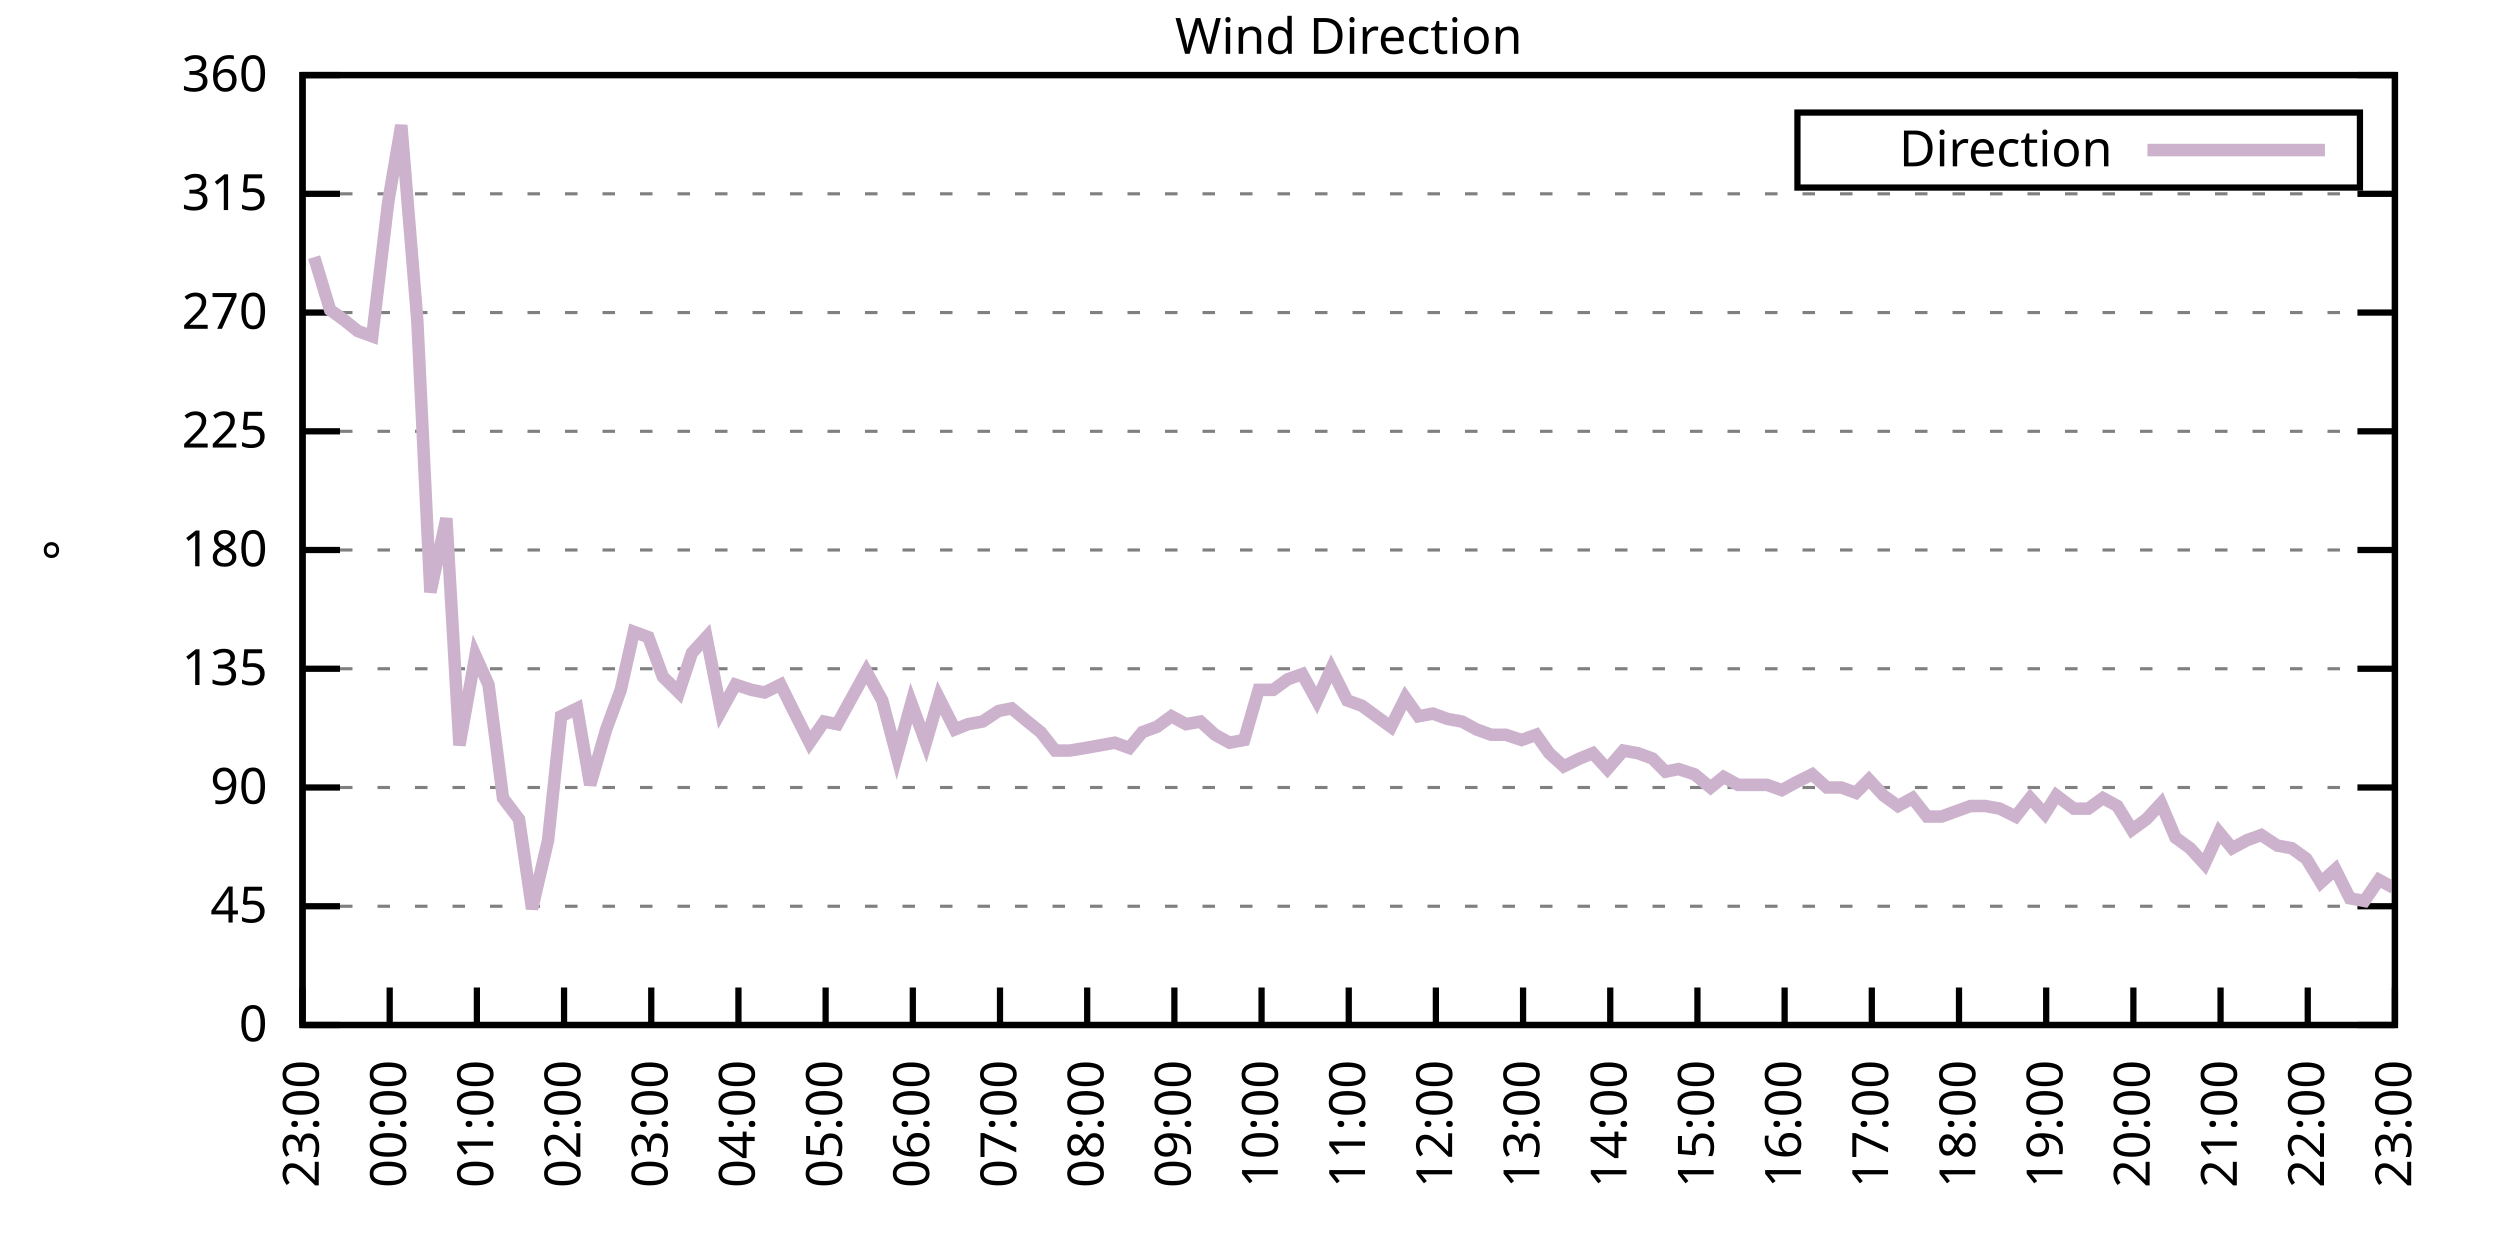
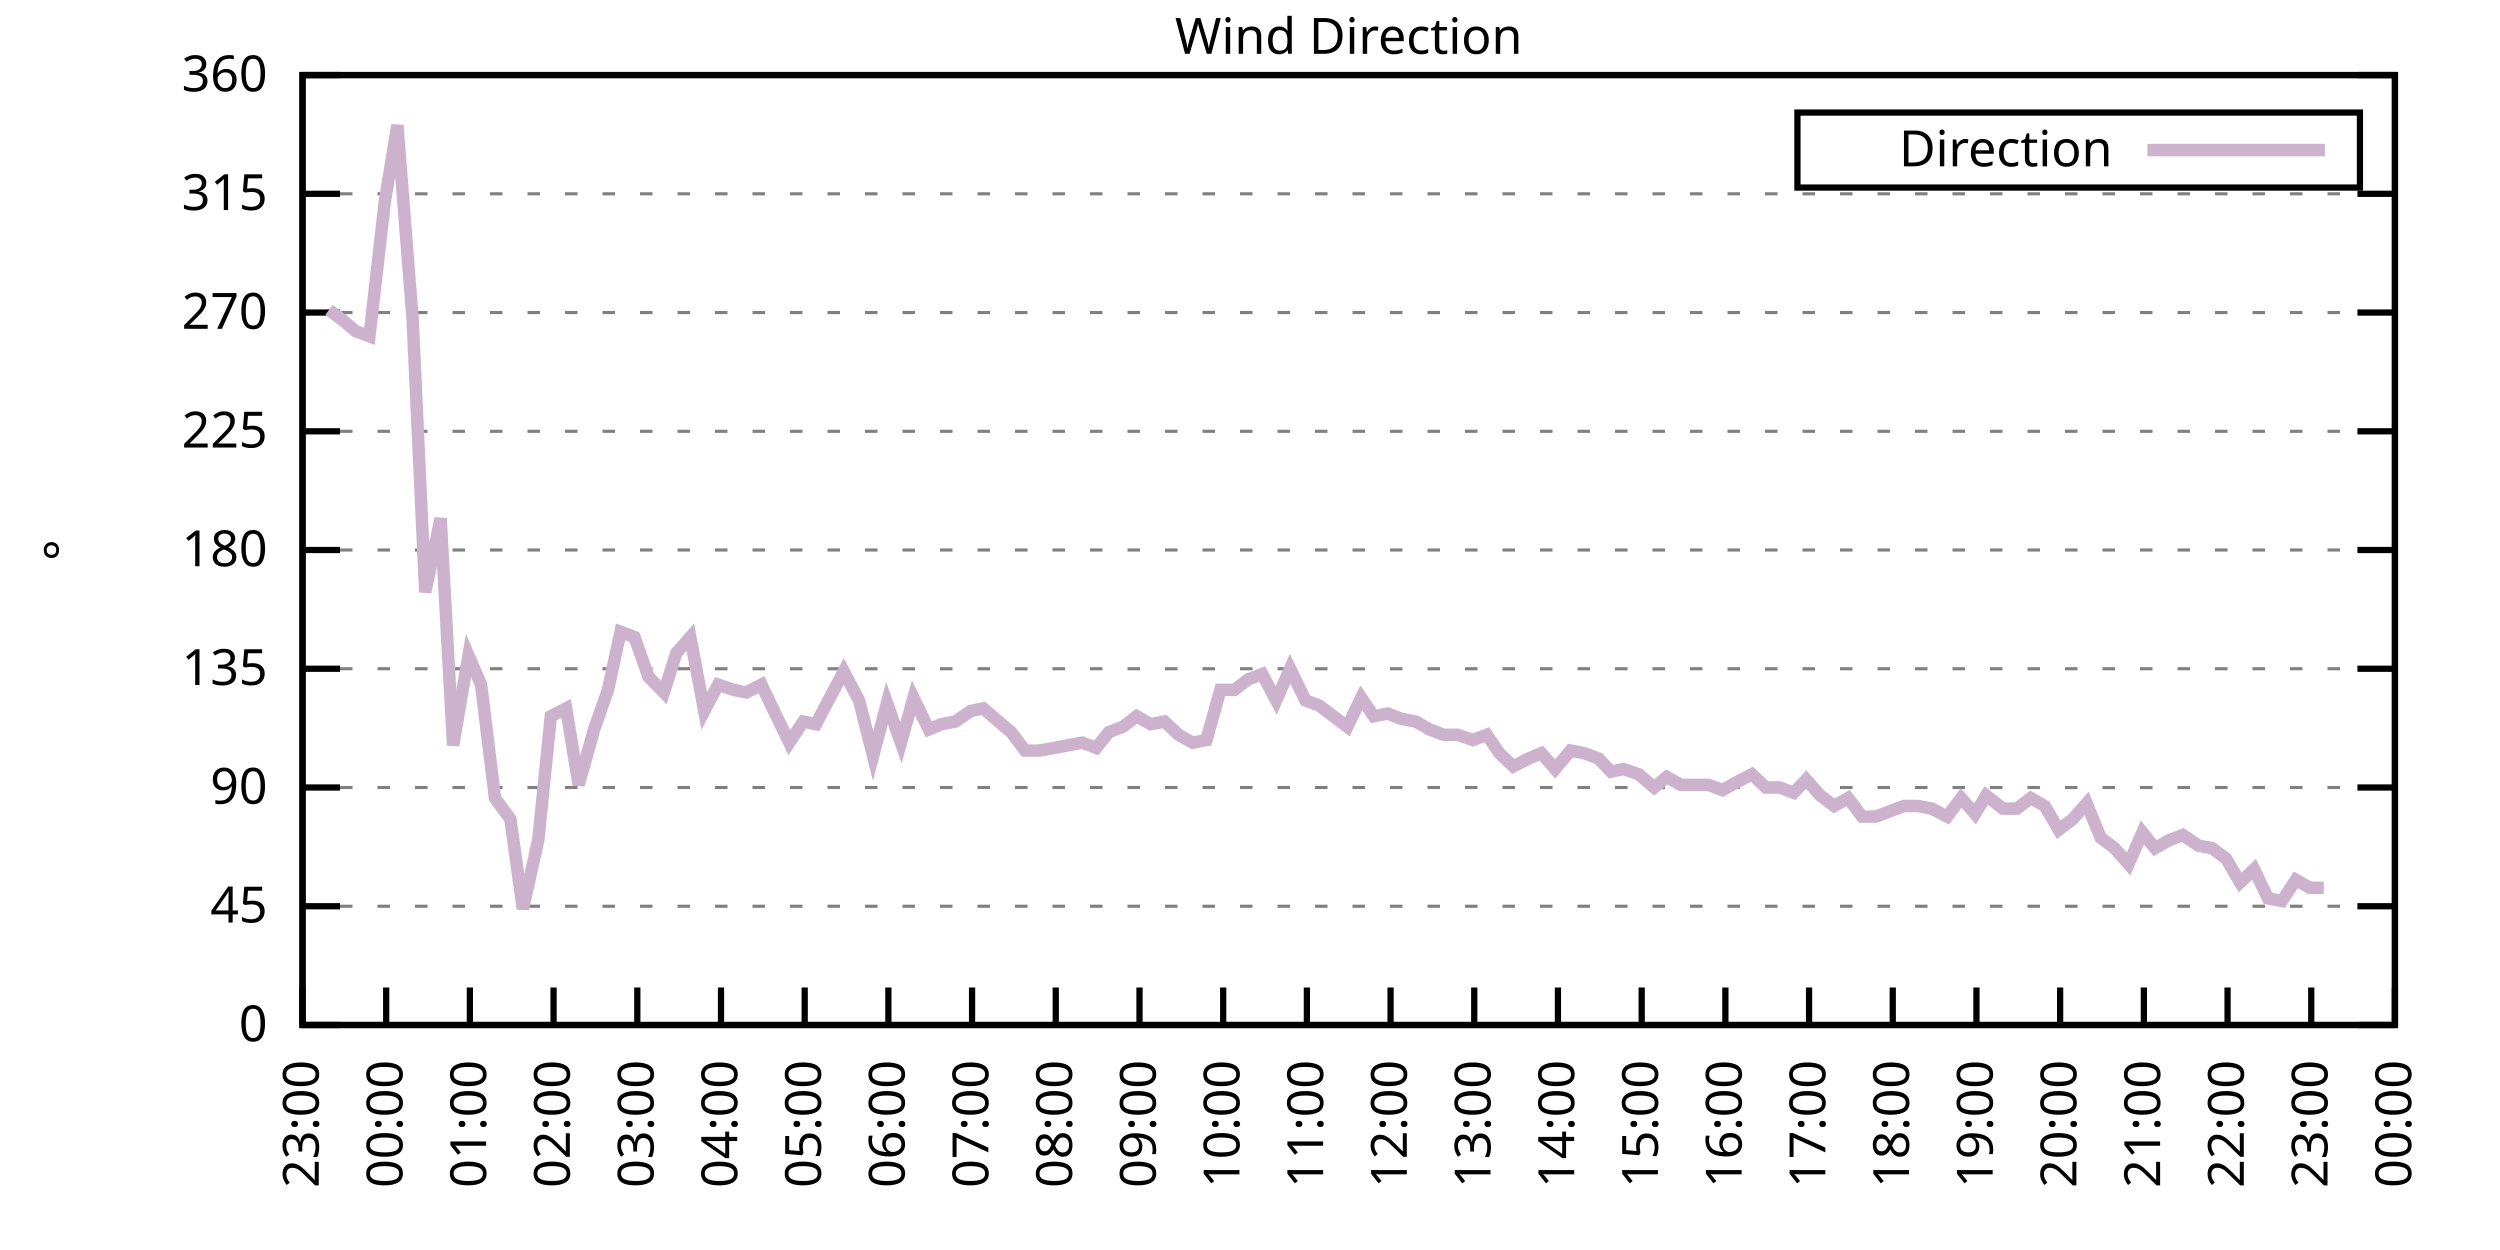
<svg xmlns="http://www.w3.org/2000/svg" xmlns:xlink="http://www.w3.org/1999/xlink" width="400" height="200" viewBox="0 0 400 200">
  <g id="gnuplot_canvas">
    <rect x="0" y="0" width="400" height="200" fill="none" />
    <defs>
      <circle id="gpDot" r="0.5" stroke-width="0.5" stroke="currentColor" />
      <path id="gpPt0" stroke-width="0.333" stroke="currentColor" d="M-1,0 h2 M0,-1 v2" />
      <path id="gpPt1" stroke-width="0.333" stroke="currentColor" d="M-1,-1 L1,1 M1,-1 L-1,1" />
      <path id="gpPt2" stroke-width="0.333" stroke="currentColor" d="M-1,0 L1,0 M0,-1 L0,1 M-1,-1 L1,1 M-1,1 L1,-1" />
      <rect id="gpPt3" stroke-width="0.333" stroke="currentColor" x="-1" y="-1" width="2" height="2" />
      <rect id="gpPt4" stroke-width="0.333" stroke="currentColor" fill="currentColor" x="-1" y="-1" width="2" height="2" />
      <circle id="gpPt5" stroke-width="0.333" stroke="currentColor" cx="0" cy="0" r="1" />
      <use xlink:href="#gpPt5" id="gpPt6" fill="currentColor" stroke="none" />
      <path id="gpPt7" stroke-width="0.333" stroke="currentColor" d="M0,-1.33 L-1.33,0.67 L1.33,0.67 z" />
      <use xlink:href="#gpPt7" id="gpPt8" fill="currentColor" stroke="none" />
      <use xlink:href="#gpPt7" id="gpPt9" stroke="currentColor" transform="rotate(180)" />
      <use xlink:href="#gpPt9" id="gpPt10" fill="currentColor" stroke="none" />
      <use xlink:href="#gpPt3" id="gpPt11" stroke="currentColor" transform="rotate(45)" />
      <use xlink:href="#gpPt11" id="gpPt12" fill="currentColor" stroke="none" />
      <path id="gpPt13" stroke-width="0.333" stroke="currentColor" d="M0,1.330 L1.265,0.411 L0.782,-1.067 L-0.782,-1.076 L-1.265,0.411 z" />
      <use xlink:href="#gpPt13" id="gpPt14" fill="currentColor" stroke="none" />
      <filter id="textbox" filterUnits="objectBoundingBox" x="0" y="0" height="1" width="1">
        <feFlood flood-color="white" flood-opacity="1" result="bgnd" />
        <feComposite in="SourceGraphic" in2="bgnd" operator="atop" />
      </filter>
      <filter id="greybox" filterUnits="objectBoundingBox" x="0" y="0" height="1" width="1">
        <feFlood flood-color="lightgrey" flood-opacity="1" result="grey" />
        <feComposite in="SourceGraphic" in2="grey" operator="atop" />
      </filter>
    </defs>
    <g fill="none" color="white" stroke="currentColor" stroke-width="1.00" stroke-linecap="butt" stroke-linejoin="miter">
</g>
    <g fill="none" color="black" stroke="currentColor" stroke-width="1.00" stroke-linecap="butt" stroke-linejoin="miter">
      <g stroke="none" shape-rendering="crispEdges">
        <polygon fill="rgb(255, 255, 255)" points="48.40,164.00 383.18,164.00 383.18,12.02 48.40,12.02 " />
      </g>
    </g>
    <g fill="none" color="black" stroke="currentColor" stroke-width="1.00" stroke-linecap="butt" stroke-linejoin="miter">
</g>
    <g fill="none" color="black" stroke="black" stroke-width="0.50" stroke-linecap="butt" stroke-linejoin="miter">
</g>
    <g fill="none" color="gray" stroke="currentColor" stroke-width="0.50" stroke-linecap="butt" stroke-linejoin="miter">
      <path stroke="gray" stroke-dasharray="2,4" class="gridline" d="M48.40,164.00 L383.19,164.00  " />
    </g>
    <g fill="none" color="gray" stroke="gray" stroke-width="1.00" stroke-linecap="butt" stroke-linejoin="miter">
</g>
    <g fill="none" color="black" stroke="currentColor" stroke-width="1.00" stroke-linecap="butt" stroke-linejoin="miter">
      <path stroke="black" d="M48.40,164.00 L54.40,164.00 M383.19,164.00 L377.19,164.00  " />
      <g transform="translate(42.80,166.60)" stroke="none" fill="black" font-family="Sans" font-size="8.00" text-anchor="end">
        <text>
          <tspan font-family="Sans"> 0</tspan>
        </text>
      </g>
    </g>
    <g fill="none" color="black" stroke="currentColor" stroke-width="1.00" stroke-linecap="butt" stroke-linejoin="miter">
</g>
    <g fill="none" color="black" stroke="black" stroke-width="0.50" stroke-linecap="butt" stroke-linejoin="miter">
</g>
    <g fill="none" color="gray" stroke="currentColor" stroke-width="0.50" stroke-linecap="butt" stroke-linejoin="miter">
      <path stroke="gray" stroke-dasharray="2,4" class="gridline" d="M48.40,145.00 L383.19,145.00  " />
    </g>
    <g fill="none" color="gray" stroke="gray" stroke-width="1.00" stroke-linecap="butt" stroke-linejoin="miter">
</g>
    <g fill="none" color="black" stroke="currentColor" stroke-width="1.00" stroke-linecap="butt" stroke-linejoin="miter">
      <path stroke="black" d="M48.40,145.00 L54.40,145.00 M383.19,145.00 L377.19,145.00  " />
      <g transform="translate(42.80,147.60)" stroke="none" fill="black" font-family="Sans" font-size="8.00" text-anchor="end">
        <text>
          <tspan font-family="Sans"> 45</tspan>
        </text>
      </g>
    </g>
    <g fill="none" color="black" stroke="currentColor" stroke-width="1.00" stroke-linecap="butt" stroke-linejoin="miter">
</g>
    <g fill="none" color="black" stroke="black" stroke-width="0.50" stroke-linecap="butt" stroke-linejoin="miter">
</g>
    <g fill="none" color="gray" stroke="currentColor" stroke-width="0.50" stroke-linecap="butt" stroke-linejoin="miter">
      <path stroke="gray" stroke-dasharray="2,4" class="gridline" d="M48.40,126.00 L383.19,126.00  " />
    </g>
    <g fill="none" color="gray" stroke="gray" stroke-width="1.00" stroke-linecap="butt" stroke-linejoin="miter">
</g>
    <g fill="none" color="black" stroke="currentColor" stroke-width="1.00" stroke-linecap="butt" stroke-linejoin="miter">
      <path stroke="black" d="M48.40,126.00 L54.40,126.00 M383.19,126.00 L377.19,126.00  " />
      <g transform="translate(42.80,128.60)" stroke="none" fill="black" font-family="Sans" font-size="8.00" text-anchor="end">
        <text>
          <tspan font-family="Sans"> 90</tspan>
        </text>
      </g>
    </g>
    <g fill="none" color="black" stroke="currentColor" stroke-width="1.00" stroke-linecap="butt" stroke-linejoin="miter">
</g>
    <g fill="none" color="black" stroke="black" stroke-width="0.50" stroke-linecap="butt" stroke-linejoin="miter">
</g>
    <g fill="none" color="gray" stroke="currentColor" stroke-width="0.50" stroke-linecap="butt" stroke-linejoin="miter">
      <path stroke="gray" stroke-dasharray="2,4" class="gridline" d="M48.40,107.00 L383.19,107.00  " />
    </g>
    <g fill="none" color="gray" stroke="gray" stroke-width="1.00" stroke-linecap="butt" stroke-linejoin="miter">
</g>
    <g fill="none" color="black" stroke="currentColor" stroke-width="1.00" stroke-linecap="butt" stroke-linejoin="miter">
      <path stroke="black" d="M48.40,107.00 L54.40,107.00 M383.19,107.00 L377.19,107.00  " />
      <g transform="translate(42.80,109.60)" stroke="none" fill="black" font-family="Sans" font-size="8.00" text-anchor="end">
        <text>
          <tspan font-family="Sans"> 135</tspan>
        </text>
      </g>
    </g>
    <g fill="none" color="black" stroke="currentColor" stroke-width="1.00" stroke-linecap="butt" stroke-linejoin="miter">
</g>
    <g fill="none" color="black" stroke="black" stroke-width="0.50" stroke-linecap="butt" stroke-linejoin="miter">
</g>
    <g fill="none" color="gray" stroke="currentColor" stroke-width="0.50" stroke-linecap="butt" stroke-linejoin="miter">
      <path stroke="gray" stroke-dasharray="2,4" class="gridline" d="M48.40,88.00 L383.19,88.00  " />
    </g>
    <g fill="none" color="gray" stroke="gray" stroke-width="1.00" stroke-linecap="butt" stroke-linejoin="miter">
</g>
    <g fill="none" color="black" stroke="currentColor" stroke-width="1.00" stroke-linecap="butt" stroke-linejoin="miter">
      <path stroke="black" d="M48.40,88.00 L54.40,88.00 M383.19,88.00 L377.19,88.00  " />
      <g transform="translate(42.80,90.60)" stroke="none" fill="black" font-family="Sans" font-size="8.00" text-anchor="end">
        <text>
          <tspan font-family="Sans"> 180</tspan>
        </text>
      </g>
    </g>
    <g fill="none" color="black" stroke="currentColor" stroke-width="1.00" stroke-linecap="butt" stroke-linejoin="miter">
</g>
    <g fill="none" color="black" stroke="black" stroke-width="0.50" stroke-linecap="butt" stroke-linejoin="miter">
</g>
    <g fill="none" color="gray" stroke="currentColor" stroke-width="0.50" stroke-linecap="butt" stroke-linejoin="miter">
      <path stroke="gray" stroke-dasharray="2,4" class="gridline" d="M48.40,69.01 L383.19,69.01  " />
    </g>
    <g fill="none" color="gray" stroke="gray" stroke-width="1.00" stroke-linecap="butt" stroke-linejoin="miter">
</g>
    <g fill="none" color="black" stroke="currentColor" stroke-width="1.00" stroke-linecap="butt" stroke-linejoin="miter">
      <path stroke="black" d="M48.40,69.01 L54.40,69.01 M383.19,69.01 L377.19,69.01  " />
      <g transform="translate(42.80,71.61)" stroke="none" fill="black" font-family="Sans" font-size="8.00" text-anchor="end">
        <text>
          <tspan font-family="Sans"> 225</tspan>
        </text>
      </g>
    </g>
    <g fill="none" color="black" stroke="currentColor" stroke-width="1.00" stroke-linecap="butt" stroke-linejoin="miter">
</g>
    <g fill="none" color="black" stroke="black" stroke-width="0.50" stroke-linecap="butt" stroke-linejoin="miter">
</g>
    <g fill="none" color="gray" stroke="currentColor" stroke-width="0.50" stroke-linecap="butt" stroke-linejoin="miter">
      <path stroke="gray" stroke-dasharray="2,4" class="gridline" d="M48.40,50.01 L383.19,50.01  " />
    </g>
    <g fill="none" color="gray" stroke="gray" stroke-width="1.00" stroke-linecap="butt" stroke-linejoin="miter">
</g>
    <g fill="none" color="black" stroke="currentColor" stroke-width="1.00" stroke-linecap="butt" stroke-linejoin="miter">
      <path stroke="black" d="M48.40,50.01 L54.40,50.01 M383.19,50.01 L377.19,50.01  " />
      <g transform="translate(42.80,52.61)" stroke="none" fill="black" font-family="Sans" font-size="8.00" text-anchor="end">
        <text>
          <tspan font-family="Sans"> 270</tspan>
        </text>
      </g>
    </g>
    <g fill="none" color="black" stroke="currentColor" stroke-width="1.00" stroke-linecap="butt" stroke-linejoin="miter">
</g>
    <g fill="none" color="black" stroke="black" stroke-width="0.50" stroke-linecap="butt" stroke-linejoin="miter">
</g>
    <g fill="none" color="gray" stroke="currentColor" stroke-width="0.50" stroke-linecap="butt" stroke-linejoin="miter">
      <path stroke="gray" stroke-dasharray="2,4" class="gridline" d="M48.40,31.01 L383.19,31.01  " />
    </g>
    <g fill="none" color="gray" stroke="gray" stroke-width="1.00" stroke-linecap="butt" stroke-linejoin="miter">
</g>
    <g fill="none" color="black" stroke="currentColor" stroke-width="1.00" stroke-linecap="butt" stroke-linejoin="miter">
      <path stroke="black" d="M48.40,31.01 L54.40,31.01 M383.19,31.01 L377.19,31.01  " />
      <g transform="translate(42.80,33.61)" stroke="none" fill="black" font-family="Sans" font-size="8.00" text-anchor="end">
        <text>
          <tspan font-family="Sans"> 315</tspan>
        </text>
      </g>
    </g>
    <g fill="none" color="black" stroke="currentColor" stroke-width="1.00" stroke-linecap="butt" stroke-linejoin="miter">
</g>
    <g fill="none" color="black" stroke="black" stroke-width="0.50" stroke-linecap="butt" stroke-linejoin="miter">
</g>
    <g fill="none" color="gray" stroke="currentColor" stroke-width="0.50" stroke-linecap="butt" stroke-linejoin="miter">
      <path stroke="gray" stroke-dasharray="2,4" class="gridline" d="M48.40,12.01 L383.19,12.01  " />
    </g>
    <g fill="none" color="gray" stroke="gray" stroke-width="1.00" stroke-linecap="butt" stroke-linejoin="miter">
</g>
    <g fill="none" color="black" stroke="currentColor" stroke-width="1.00" stroke-linecap="butt" stroke-linejoin="miter">
      <path stroke="black" d="M48.40,12.01 L54.40,12.01 M383.19,12.01 L377.19,12.01  " />
      <g transform="translate(42.80,14.61)" stroke="none" fill="black" font-family="Sans" font-size="8.00" text-anchor="end">
        <text>
          <tspan font-family="Sans"> 360</tspan>
        </text>
      </g>
    </g>
    <g fill="none" color="black" stroke="currentColor" stroke-width="1.00" stroke-linecap="butt" stroke-linejoin="miter">
      <path stroke="black" d="M48.40,164.00 L48.40,158.00  " />
      <g transform="translate(51.00,169.60) rotate(270.00)" stroke="none" fill="black" font-family="Sans" font-size="8.00" text-anchor="end">
        <text>
          <tspan font-family="Sans">23:00</tspan>
        </text>
      </g>
    </g>
    <g fill="none" color="black" stroke="currentColor" stroke-width="1.00" stroke-linecap="butt" stroke-linejoin="miter">
-       <path stroke="black" d="M62.35,164.00 L62.35,158.00  " />
-       <g transform="translate(64.95,169.60) rotate(270.00)" stroke="none" fill="black" font-family="Sans" font-size="8.00" text-anchor="end">
+       <path stroke="black" d="M61.79,164.00 L61.79,158.00  " />
+       <g transform="translate(64.39,169.60) rotate(270.00)" stroke="none" fill="black" font-family="Sans" font-size="8.00" text-anchor="end">
        <text>
          <tspan font-family="Sans">00:00</tspan>
        </text>
      </g>
    </g>
    <g fill="none" color="black" stroke="currentColor" stroke-width="1.00" stroke-linecap="butt" stroke-linejoin="miter">
-       <path stroke="black" d="M76.30,164.00 L76.30,158.00  " />
-       <g transform="translate(78.90,169.60) rotate(270.00)" stroke="none" fill="black" font-family="Sans" font-size="8.00" text-anchor="end">
+       <path stroke="black" d="M75.18,164.00 L75.18,158.00  " />
+       <g transform="translate(77.78,169.60) rotate(270.00)" stroke="none" fill="black" font-family="Sans" font-size="8.00" text-anchor="end">
        <text>
          <tspan font-family="Sans">01:00</tspan>
        </text>
      </g>
    </g>
    <g fill="none" color="black" stroke="currentColor" stroke-width="1.00" stroke-linecap="butt" stroke-linejoin="miter">
-       <path stroke="black" d="M90.25,164.00 L90.25,158.00  " />
-       <g transform="translate(92.85,169.60) rotate(270.00)" stroke="none" fill="black" font-family="Sans" font-size="8.00" text-anchor="end">
+       <path stroke="black" d="M88.57,164.00 L88.57,158.00  " />
+       <g transform="translate(91.17,169.60) rotate(270.00)" stroke="none" fill="black" font-family="Sans" font-size="8.00" text-anchor="end">
        <text>
          <tspan font-family="Sans">02:00</tspan>
        </text>
      </g>
    </g>
    <g fill="none" color="black" stroke="currentColor" stroke-width="1.00" stroke-linecap="butt" stroke-linejoin="miter">
-       <path stroke="black" d="M104.20,164.00 L104.20,158.00  " />
-       <g transform="translate(106.80,169.60) rotate(270.00)" stroke="none" fill="black" font-family="Sans" font-size="8.00" text-anchor="end">
+       <path stroke="black" d="M101.97,164.00 L101.97,158.00  " />
+       <g transform="translate(104.57,169.60) rotate(270.00)" stroke="none" fill="black" font-family="Sans" font-size="8.00" text-anchor="end">
        <text>
          <tspan font-family="Sans">03:00</tspan>
        </text>
      </g>
    </g>
    <g fill="none" color="black" stroke="currentColor" stroke-width="1.00" stroke-linecap="butt" stroke-linejoin="miter">
-       <path stroke="black" d="M118.15,164.00 L118.15,158.00  " />
-       <g transform="translate(120.75,169.60) rotate(270.00)" stroke="none" fill="black" font-family="Sans" font-size="8.00" text-anchor="end">
+       <path stroke="black" d="M115.36,164.00 L115.36,158.00  " />
+       <g transform="translate(117.96,169.60) rotate(270.00)" stroke="none" fill="black" font-family="Sans" font-size="8.00" text-anchor="end">
        <text>
          <tspan font-family="Sans">04:00</tspan>
        </text>
      </g>
    </g>
    <g fill="none" color="black" stroke="currentColor" stroke-width="1.00" stroke-linecap="butt" stroke-linejoin="miter">
-       <path stroke="black" d="M132.10,164.00 L132.10,158.00  " />
-       <g transform="translate(134.70,169.60) rotate(270.00)" stroke="none" fill="black" font-family="Sans" font-size="8.00" text-anchor="end">
+       <path stroke="black" d="M128.75,164.00 L128.75,158.00  " />
+       <g transform="translate(131.35,169.60) rotate(270.00)" stroke="none" fill="black" font-family="Sans" font-size="8.00" text-anchor="end">
        <text>
          <tspan font-family="Sans">05:00</tspan>
        </text>
      </g>
    </g>
    <g fill="none" color="black" stroke="currentColor" stroke-width="1.00" stroke-linecap="butt" stroke-linejoin="miter">
-       <path stroke="black" d="M146.05,164.00 L146.05,158.00  " />
-       <g transform="translate(148.65,169.60) rotate(270.00)" stroke="none" fill="black" font-family="Sans" font-size="8.00" text-anchor="end">
+       <path stroke="black" d="M142.14,164.00 L142.14,158.00  " />
+       <g transform="translate(144.74,169.60) rotate(270.00)" stroke="none" fill="black" font-family="Sans" font-size="8.00" text-anchor="end">
        <text>
          <tspan font-family="Sans">06:00</tspan>
        </text>
      </g>
    </g>
    <g fill="none" color="black" stroke="currentColor" stroke-width="1.00" stroke-linecap="butt" stroke-linejoin="miter">
-       <path stroke="black" d="M160.00,164.00 L160.00,158.00  " />
-       <g transform="translate(162.60,169.60) rotate(270.00)" stroke="none" fill="black" font-family="Sans" font-size="8.00" text-anchor="end">
+       <path stroke="black" d="M155.53,164.00 L155.53,158.00  " />
+       <g transform="translate(158.13,169.60) rotate(270.00)" stroke="none" fill="black" font-family="Sans" font-size="8.00" text-anchor="end">
        <text>
          <tspan font-family="Sans">07:00</tspan>
        </text>
      </g>
    </g>
    <g fill="none" color="black" stroke="currentColor" stroke-width="1.00" stroke-linecap="butt" stroke-linejoin="miter">
-       <path stroke="black" d="M173.95,164.00 L173.95,158.00  " />
-       <g transform="translate(176.55,169.60) rotate(270.00)" stroke="none" fill="black" font-family="Sans" font-size="8.00" text-anchor="end">
+       <path stroke="black" d="M168.92,164.00 L168.92,158.00  " />
+       <g transform="translate(171.52,169.60) rotate(270.00)" stroke="none" fill="black" font-family="Sans" font-size="8.00" text-anchor="end">
        <text>
          <tspan font-family="Sans">08:00</tspan>
        </text>
      </g>
    </g>
    <g fill="none" color="black" stroke="currentColor" stroke-width="1.00" stroke-linecap="butt" stroke-linejoin="miter">
-       <path stroke="black" d="M187.90,164.00 L187.90,158.00  " />
-       <g transform="translate(190.50,169.60) rotate(270.00)" stroke="none" fill="black" font-family="Sans" font-size="8.00" text-anchor="end">
+       <path stroke="black" d="M182.32,164.00 L182.32,158.00  " />
+       <g transform="translate(184.92,169.60) rotate(270.00)" stroke="none" fill="black" font-family="Sans" font-size="8.00" text-anchor="end">
        <text>
          <tspan font-family="Sans">09:00</tspan>
        </text>
      </g>
    </g>
    <g fill="none" color="black" stroke="currentColor" stroke-width="1.00" stroke-linecap="butt" stroke-linejoin="miter">
-       <path stroke="black" d="M201.85,164.00 L201.85,158.00  " />
-       <g transform="translate(204.45,169.60) rotate(270.00)" stroke="none" fill="black" font-family="Sans" font-size="8.00" text-anchor="end">
+       <path stroke="black" d="M195.71,164.00 L195.71,158.00  " />
+       <g transform="translate(198.31,169.60) rotate(270.00)" stroke="none" fill="black" font-family="Sans" font-size="8.00" text-anchor="end">
        <text>
          <tspan font-family="Sans">10:00</tspan>
        </text>
      </g>
    </g>
    <g fill="none" color="black" stroke="currentColor" stroke-width="1.00" stroke-linecap="butt" stroke-linejoin="miter">
-       <path stroke="black" d="M215.80,164.00 L215.80,158.00  " />
-       <g transform="translate(218.40,169.60) rotate(270.00)" stroke="none" fill="black" font-family="Sans" font-size="8.00" text-anchor="end">
+       <path stroke="black" d="M209.10,164.00 L209.10,158.00  " />
+       <g transform="translate(211.70,169.60) rotate(270.00)" stroke="none" fill="black" font-family="Sans" font-size="8.00" text-anchor="end">
        <text>
          <tspan font-family="Sans">11:00</tspan>
        </text>
      </g>
    </g>
    <g fill="none" color="black" stroke="currentColor" stroke-width="1.00" stroke-linecap="butt" stroke-linejoin="miter">
-       <path stroke="black" d="M229.74,164.00 L229.74,158.00  " />
-       <g transform="translate(232.34,169.60) rotate(270.00)" stroke="none" fill="black" font-family="Sans" font-size="8.00" text-anchor="end">
+       <path stroke="black" d="M222.49,164.00 L222.49,158.00  " />
+       <g transform="translate(225.09,169.60) rotate(270.00)" stroke="none" fill="black" font-family="Sans" font-size="8.00" text-anchor="end">
        <text>
          <tspan font-family="Sans">12:00</tspan>
        </text>
      </g>
    </g>
    <g fill="none" color="black" stroke="currentColor" stroke-width="1.00" stroke-linecap="butt" stroke-linejoin="miter">
-       <path stroke="black" d="M243.69,164.00 L243.69,158.00  " />
-       <g transform="translate(246.29,169.60) rotate(270.00)" stroke="none" fill="black" font-family="Sans" font-size="8.00" text-anchor="end">
+       <path stroke="black" d="M235.88,164.00 L235.88,158.00  " />
+       <g transform="translate(238.48,169.60) rotate(270.00)" stroke="none" fill="black" font-family="Sans" font-size="8.00" text-anchor="end">
        <text>
          <tspan font-family="Sans">13:00</tspan>
        </text>
      </g>
    </g>
    <g fill="none" color="black" stroke="currentColor" stroke-width="1.00" stroke-linecap="butt" stroke-linejoin="miter">
-       <path stroke="black" d="M257.64,164.00 L257.64,158.00  " />
-       <g transform="translate(260.24,169.60) rotate(270.00)" stroke="none" fill="black" font-family="Sans" font-size="8.00" text-anchor="end">
+       <path stroke="black" d="M249.27,164.00 L249.27,158.00  " />
+       <g transform="translate(251.87,169.60) rotate(270.00)" stroke="none" fill="black" font-family="Sans" font-size="8.00" text-anchor="end">
        <text>
          <tspan font-family="Sans">14:00</tspan>
        </text>
      </g>
    </g>
    <g fill="none" color="black" stroke="currentColor" stroke-width="1.00" stroke-linecap="butt" stroke-linejoin="miter">
-       <path stroke="black" d="M271.59,164.00 L271.59,158.00  " />
-       <g transform="translate(274.19,169.60) rotate(270.00)" stroke="none" fill="black" font-family="Sans" font-size="8.00" text-anchor="end">
+       <path stroke="black" d="M262.67,164.00 L262.67,158.00  " />
+       <g transform="translate(265.27,169.60) rotate(270.00)" stroke="none" fill="black" font-family="Sans" font-size="8.00" text-anchor="end">
        <text>
          <tspan font-family="Sans">15:00</tspan>
        </text>
      </g>
    </g>
    <g fill="none" color="black" stroke="currentColor" stroke-width="1.00" stroke-linecap="butt" stroke-linejoin="miter">
-       <path stroke="black" d="M285.54,164.00 L285.54,158.00  " />
-       <g transform="translate(288.14,169.60) rotate(270.00)" stroke="none" fill="black" font-family="Sans" font-size="8.00" text-anchor="end">
+       <path stroke="black" d="M276.06,164.00 L276.06,158.00  " />
+       <g transform="translate(278.66,169.60) rotate(270.00)" stroke="none" fill="black" font-family="Sans" font-size="8.00" text-anchor="end">
        <text>
          <tspan font-family="Sans">16:00</tspan>
        </text>
      </g>
    </g>
    <g fill="none" color="black" stroke="currentColor" stroke-width="1.00" stroke-linecap="butt" stroke-linejoin="miter">
-       <path stroke="black" d="M299.49,164.00 L299.49,158.00  " />
-       <g transform="translate(302.09,169.60) rotate(270.00)" stroke="none" fill="black" font-family="Sans" font-size="8.00" text-anchor="end">
+       <path stroke="black" d="M289.45,164.00 L289.45,158.00  " />
+       <g transform="translate(292.05,169.60) rotate(270.00)" stroke="none" fill="black" font-family="Sans" font-size="8.00" text-anchor="end">
        <text>
          <tspan font-family="Sans">17:00</tspan>
        </text>
      </g>
    </g>
    <g fill="none" color="black" stroke="currentColor" stroke-width="1.00" stroke-linecap="butt" stroke-linejoin="miter">
-       <path stroke="black" d="M313.44,164.00 L313.44,158.00  " />
-       <g transform="translate(316.04,169.60) rotate(270.00)" stroke="none" fill="black" font-family="Sans" font-size="8.00" text-anchor="end">
+       <path stroke="black" d="M302.84,164.00 L302.84,158.00  " />
+       <g transform="translate(305.44,169.60) rotate(270.00)" stroke="none" fill="black" font-family="Sans" font-size="8.00" text-anchor="end">
        <text>
          <tspan font-family="Sans">18:00</tspan>
        </text>
      </g>
    </g>
    <g fill="none" color="black" stroke="currentColor" stroke-width="1.00" stroke-linecap="butt" stroke-linejoin="miter">
-       <path stroke="black" d="M327.39,164.00 L327.39,158.00  " />
-       <g transform="translate(329.99,169.60) rotate(270.00)" stroke="none" fill="black" font-family="Sans" font-size="8.00" text-anchor="end">
+       <path stroke="black" d="M316.23,164.00 L316.23,158.00  " />
+       <g transform="translate(318.83,169.60) rotate(270.00)" stroke="none" fill="black" font-family="Sans" font-size="8.00" text-anchor="end">
        <text>
          <tspan font-family="Sans">19:00</tspan>
        </text>
      </g>
    </g>
    <g fill="none" color="black" stroke="currentColor" stroke-width="1.00" stroke-linecap="butt" stroke-linejoin="miter">
-       <path stroke="black" d="M341.34,164.00 L341.34,158.00  " />
-       <g transform="translate(343.94,169.60) rotate(270.00)" stroke="none" fill="black" font-family="Sans" font-size="8.00" text-anchor="end">
+       <path stroke="black" d="M329.62,164.00 L329.62,158.00  " />
+       <g transform="translate(332.22,169.60) rotate(270.00)" stroke="none" fill="black" font-family="Sans" font-size="8.00" text-anchor="end">
        <text>
          <tspan font-family="Sans">20:00</tspan>
        </text>
      </g>
    </g>
    <g fill="none" color="black" stroke="currentColor" stroke-width="1.00" stroke-linecap="butt" stroke-linejoin="miter">
-       <path stroke="black" d="M355.29,164.00 L355.29,158.00  " />
-       <g transform="translate(357.89,169.60) rotate(270.00)" stroke="none" fill="black" font-family="Sans" font-size="8.00" text-anchor="end">
+       <path stroke="black" d="M343.02,164.00 L343.02,158.00  " />
+       <g transform="translate(345.62,169.60) rotate(270.00)" stroke="none" fill="black" font-family="Sans" font-size="8.00" text-anchor="end">
        <text>
          <tspan font-family="Sans">21:00</tspan>
        </text>
      </g>
    </g>
    <g fill="none" color="black" stroke="currentColor" stroke-width="1.00" stroke-linecap="butt" stroke-linejoin="miter">
-       <path stroke="black" d="M369.24,164.00 L369.24,158.00  " />
-       <g transform="translate(371.84,169.60) rotate(270.00)" stroke="none" fill="black" font-family="Sans" font-size="8.00" text-anchor="end">
+       <path stroke="black" d="M356.41,164.00 L356.41,158.00  " />
+       <g transform="translate(359.01,169.60) rotate(270.00)" stroke="none" fill="black" font-family="Sans" font-size="8.00" text-anchor="end">
        <text>
          <tspan font-family="Sans">22:00</tspan>
+         </text>
+       </g>
+     </g>
+     <g fill="none" color="black" stroke="currentColor" stroke-width="1.00" stroke-linecap="butt" stroke-linejoin="miter">
+       <path stroke="black" d="M369.80,164.00 L369.80,158.00  " />
+       <g transform="translate(372.40,169.60) rotate(270.00)" stroke="none" fill="black" font-family="Sans" font-size="8.00" text-anchor="end">
+         <text>
+           <tspan font-family="Sans">23:00</tspan>
        </text>
      </g>
    </g>
    <g fill="none" color="black" stroke="currentColor" stroke-width="1.00" stroke-linecap="butt" stroke-linejoin="miter">
      <path stroke="black" d="M383.19,164.00 L383.19,158.00  " />
      <g transform="translate(385.79,169.60) rotate(270.00)" stroke="none" fill="black" font-family="Sans" font-size="8.00" text-anchor="end">
        <text>
-           <tspan font-family="Sans">23:00</tspan>
+           <tspan font-family="Sans">00:00</tspan>
        </text>
      </g>
    </g>
    <g fill="none" color="black" stroke="currentColor" stroke-width="1.00" stroke-linecap="butt" stroke-linejoin="miter">
</g>
    <g fill="none" color="black" stroke="currentColor" stroke-width="1.00" stroke-linecap="butt" stroke-linejoin="miter">
      <path stroke="black" d="M48.40,12.01 L48.40,164.00 L383.19,164.00 L383.19,12.01 L48.40,12.01 Z  " />
    </g>
    <g fill="none" color="black" stroke="currentColor" stroke-width="1.00" stroke-linecap="butt" stroke-linejoin="miter">
</g>
    <g fill="none" color="black" stroke="currentColor" stroke-width="1.00" stroke-linecap="butt" stroke-linejoin="miter">
      <path stroke="black" d="M287.59,30.01 L287.59,18.01 L377.59,18.01 L377.59,30.01 L287.59,30.01 Z  " />
    </g>
    <g id="Wind_direction_plot_1">
      <g fill="none" color="white" stroke="black" stroke-width="2.00" stroke-linecap="butt" stroke-linejoin="miter">
</g>
      <g fill="none" color="black" stroke="currentColor" stroke-width="2.00" stroke-linecap="butt" stroke-linejoin="miter">
        <g transform="translate(337.99,26.61)" stroke="none" fill="black" font-family="Sans" font-size="8.00" text-anchor="end">
          <text>
            <tspan font-family="Sans">Direction</tspan>
          </text>
        </g>
      </g>
      <g fill="none" color="black" stroke="currentColor" stroke-width="2.00" stroke-linecap="butt" stroke-linejoin="miter">
-         <path stroke="rgb(204, 178, 204)" d="M343.59,24.01 L371.99,24.01 M50.26,41.14 L52.82,49.59 L55.14,51.27 L57.23,52.96 L59.56,53.81 L62.12,32.28   L64.21,20.03 L66.77,51.27 L68.86,94.76 L71.42,82.94 L73.51,119.25 L76.07,104.89 L78.16,109.54 L80.48,127.69   L83.04,131.07 L85.13,145.42 L87.69,134.45 L89.78,114.60 L92.34,113.34 L94.43,125.58 L96.99,116.71 L99.32,110.38   L101.41,101.09 L103.73,101.94 L106.06,108.27 L108.62,110.80 L110.71,104.47 L113.03,101.94 L115.36,113.76 L117.68,109.54   L120.24,110.38 L122.33,110.80 L124.89,109.54 L126.98,113.76 L129.54,118.83 L131.87,115.45 L133.96,115.87 L136.28,111.65   L138.61,107.43 L141.16,112.07 L143.49,120.94 L145.81,112.49 L148.14,118.83 L150.23,111.65 L152.79,116.71 L154.88,115.87   L157.21,115.45 L159.76,113.76 L161.86,113.34 L164.41,115.45 L166.51,117.14 L168.83,120.09 L171.16,120.09 L173.71,119.67   L176.04,119.25 L178.36,118.83 L180.69,119.67 L182.78,117.14 L185.11,116.29 L187.43,114.60 L189.76,115.87 L192.08,115.45   L194.41,117.56 L196.73,118.83 L199.06,118.40 L201.38,110.38 L203.71,110.38 L206.03,108.69 L208.36,107.85 L210.68,112.07   L213.01,107.00 L215.56,112.07 L217.89,112.91 L220.21,114.60 L222.54,116.29 L224.86,111.65 L226.95,114.60 L229.28,114.18   L231.60,115.03 L233.93,115.45 L236.25,116.71 L238.58,117.56 L240.90,117.56 L243.46,118.40 L245.79,117.56 L247.88,120.51   L250.20,122.62 L252.76,121.36 L254.85,120.51 L257.18,123.05 L259.74,120.09 L262.06,120.51 L264.39,121.36 L266.48,123.47   L268.57,123.05 L271.13,123.89 L273.69,126.00 L275.78,124.31 L278.10,125.58 L280.43,125.58 L282.75,125.58 L285.08,126.42   L287.40,125.16 L289.96,123.89 L292.29,126.00 L294.61,126.00 L296.94,126.85 L299.03,124.74 L301.35,127.27 L303.68,128.96   L306.00,127.69 L308.33,130.65 L310.65,130.65 L312.98,129.80 L315.30,128.96 L317.63,128.96 L319.95,129.38 L322.51,130.65   L324.83,127.69 L327.16,130.22 L329.02,127.27 L331.81,129.38 L334.13,129.38 L336.46,127.69 L338.78,128.96 L341.11,132.76   L343.43,131.07 L345.76,128.54 L348.08,134.02 L350.41,135.71 L352.73,138.25 L355.06,133.18 L357.15,135.71 L359.48,134.45   L361.80,133.60 L364.36,135.29 L366.68,135.71 L369.01,137.40 L371.33,141.20 L373.66,139.09 L375.98,143.73 L378.31,144.16   L380.63,140.78 L382.96,142.05  " />
+         <path stroke="rgb(204, 178, 204)" d="M343.59,24.01 L371.99,24.01 M52.64,49.59 L54.87,51.27 L56.88,52.96 L59.11,53.81 L61.57,32.28 L63.58,20.03   L66.03,51.27 L68.04,94.76 L70.50,82.94 L72.50,119.25 L74.96,104.89 L76.97,109.54 L79.20,127.69 L81.66,131.07   L83.66,145.42 L86.12,134.45 L88.13,114.60 L90.58,113.34 L92.59,125.58 L95.05,116.71 L97.28,110.38 L99.29,101.09   L101.52,101.94 L103.75,108.27 L106.21,110.80 L108.22,104.47 L110.45,101.94 L112.68,113.76 L114.91,109.54 L117.37,110.38   L119.38,110.80 L121.83,109.54 L123.84,113.76 L126.29,118.83 L128.53,115.45 L130.54,115.87 L132.77,111.65 L135.00,107.43   L137.45,112.07 L139.69,120.94 L141.92,112.49 L144.15,118.83 L146.16,111.65 L148.61,116.71 L150.62,115.87 L152.85,115.45   L155.31,113.76 L157.32,113.34 L159.77,115.45 L161.78,117.14 L164.01,120.09 L166.25,120.09 L168.70,119.67 L170.93,119.25   L173.17,118.83 L175.40,119.67 L177.41,117.14 L179.64,116.29 L181.87,114.60 L184.10,115.87 L186.33,115.45 L188.57,117.56   L190.80,118.83 L193.03,118.40 L195.26,110.38 L197.49,110.38 L199.73,108.69 L201.96,107.85 L204.19,112.07 L206.42,107.00   L208.88,112.07 L211.11,112.91 L213.34,114.60 L215.57,116.29 L217.80,111.65 L219.81,114.60 L222.04,114.18 L224.28,115.03   L226.51,115.45 L228.74,116.71 L230.97,117.56 L233.20,117.56 L235.66,118.40 L237.89,117.56 L239.90,120.51 L242.13,122.62   L244.59,121.36 L246.60,120.51 L248.83,123.05 L251.28,120.09 L253.51,120.51 L255.75,121.36 L257.76,123.47 L259.76,123.05   L262.22,123.89 L264.67,126.00 L266.68,124.31 L268.92,125.58 L271.15,125.58 L273.38,125.58 L275.61,126.42 L277.84,125.16   L280.30,123.89 L282.53,126.00 L284.76,126.00 L286.99,126.85 L289.00,124.74 L291.23,127.27 L293.47,128.96 L295.70,127.69   L297.93,130.65 L300.16,130.65 L302.39,129.80 L304.63,128.96 L306.86,128.96 L309.09,129.38 L311.54,130.65 L313.78,127.69   L316.01,130.22 L317.79,127.27 L320.47,129.38 L322.70,129.38 L324.94,127.69 L327.17,128.96 L329.40,132.76 L331.63,131.07   L333.86,128.54 L336.10,134.02 L338.33,135.71 L340.56,138.25 L342.79,133.18 L344.80,135.71 L347.03,134.45 L349.26,133.60   L351.72,135.29 L353.95,135.71 L356.18,137.40 L358.42,141.20 L360.65,139.09 L362.88,143.73 L365.11,144.16 L367.34,140.78   L369.58,142.05 L371.81,142.05  " />
      </g>
    </g>
    <g fill="none" color="black" stroke="currentColor" stroke-width="2.00" stroke-linecap="butt" stroke-linejoin="miter">
</g>
    <g fill="none" color="black" stroke="black" stroke-width="1.00" stroke-linecap="butt" stroke-linejoin="miter">
</g>
    <g fill="none" color="black" stroke="currentColor" stroke-width="1.00" stroke-linecap="butt" stroke-linejoin="miter">
      <path stroke="black" d="M48.40,12.01 L48.40,164.00 L383.19,164.00 L383.19,12.01 L48.40,12.01 Z  " />
      <g transform="translate(12.80,88.01) rotate(270.00)" stroke="none" fill="black" font-family="Sans" font-size="8.00" text-anchor="middle">
        <text>
          <tspan font-family="Sans">°</tspan>
        </text>
      </g>
    </g>
    <g fill="none" color="black" stroke="currentColor" stroke-width="1.00" stroke-linecap="butt" stroke-linejoin="miter">
</g>
    <g fill="none" color="black" stroke="currentColor" stroke-width="1.00" stroke-linecap="butt" stroke-linejoin="miter">
      <g transform="translate(215.79,8.61)" stroke="none" fill="black" font-family="Sans" font-size="8.00" text-anchor="middle">
        <text>
          <tspan font-family="Sans">Wind Direction</tspan>
        </text>
      </g>
    </g>
    <g fill="none" color="black" stroke="currentColor" stroke-width="1.00" stroke-linecap="butt" stroke-linejoin="miter">
</g>
  </g>
</svg>
